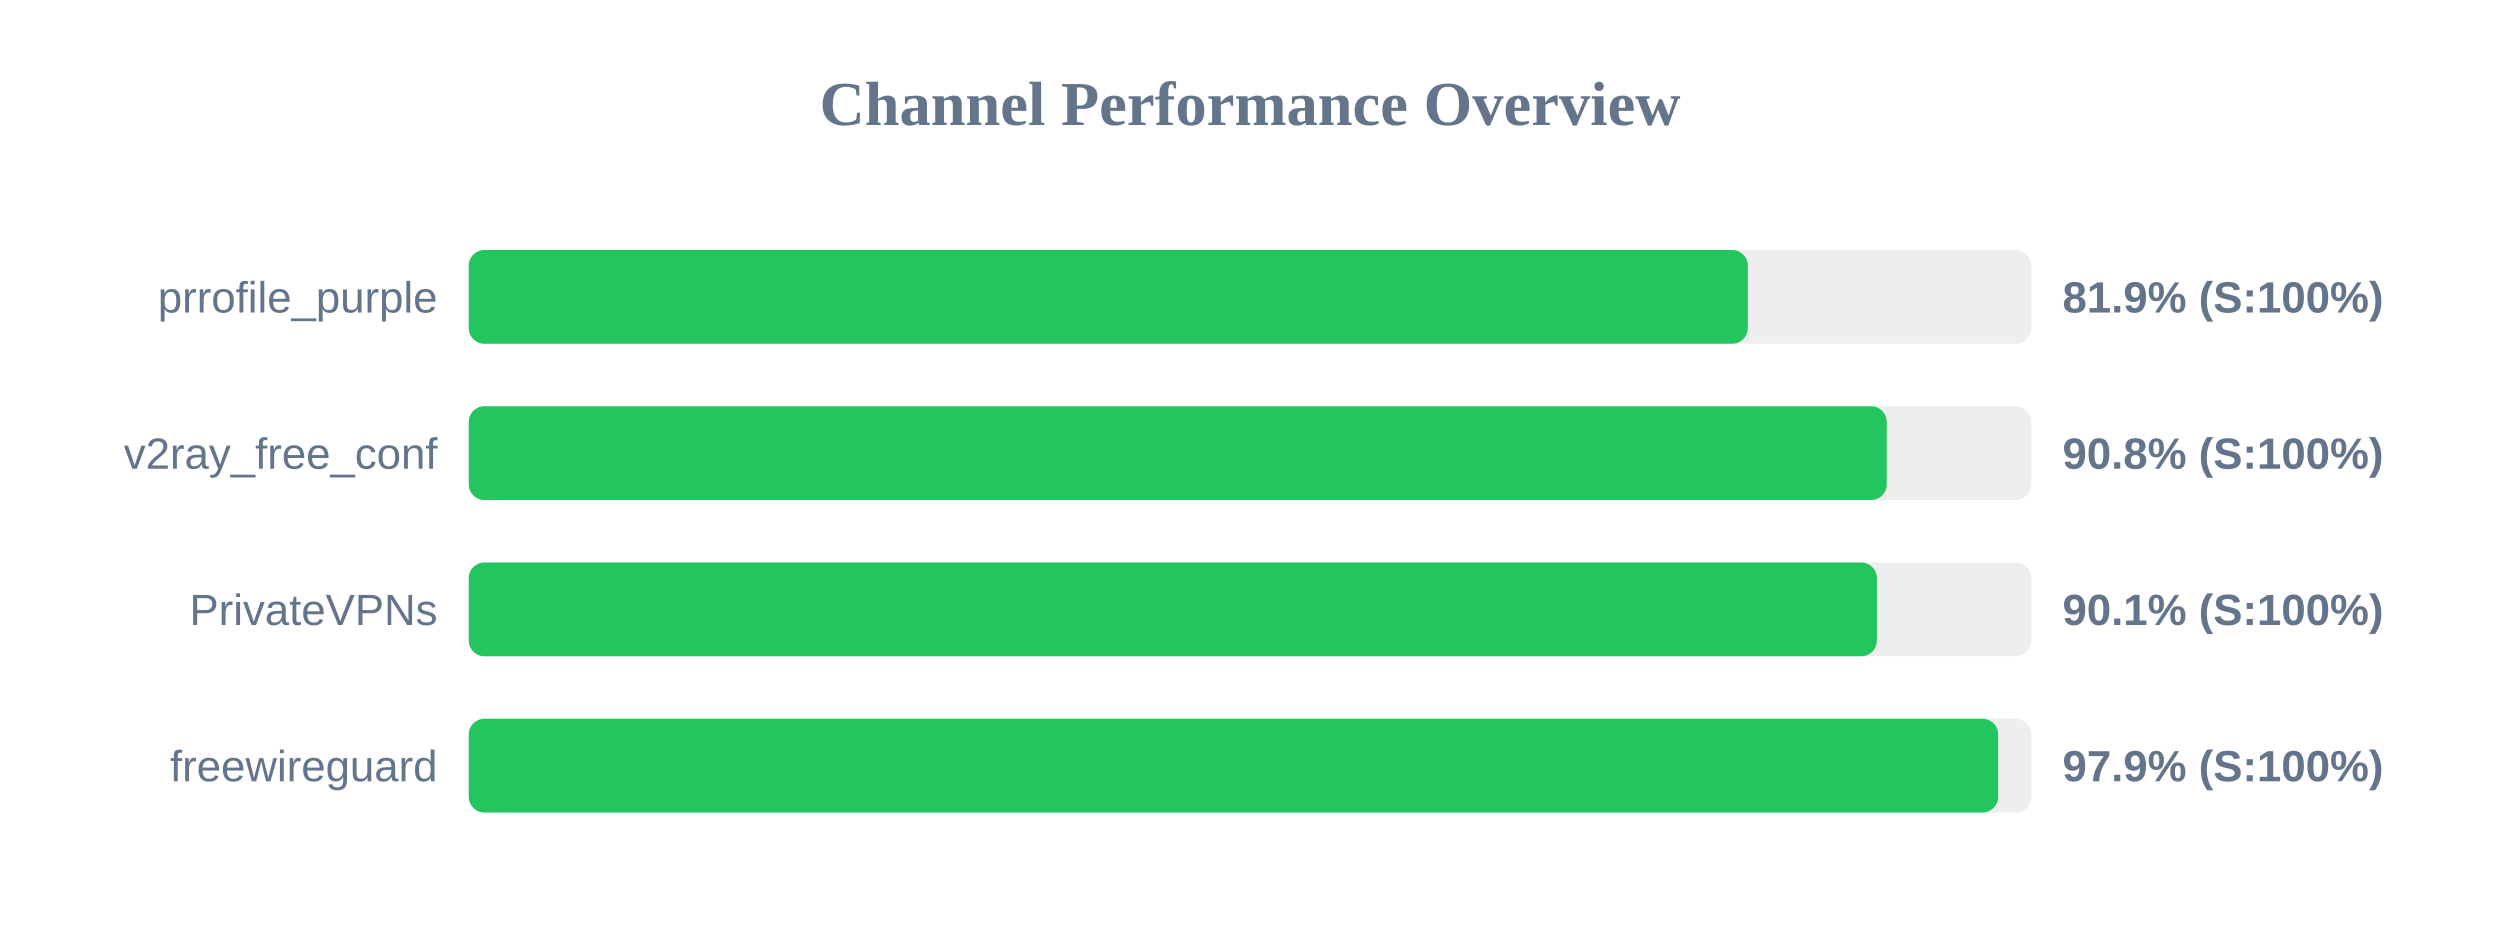
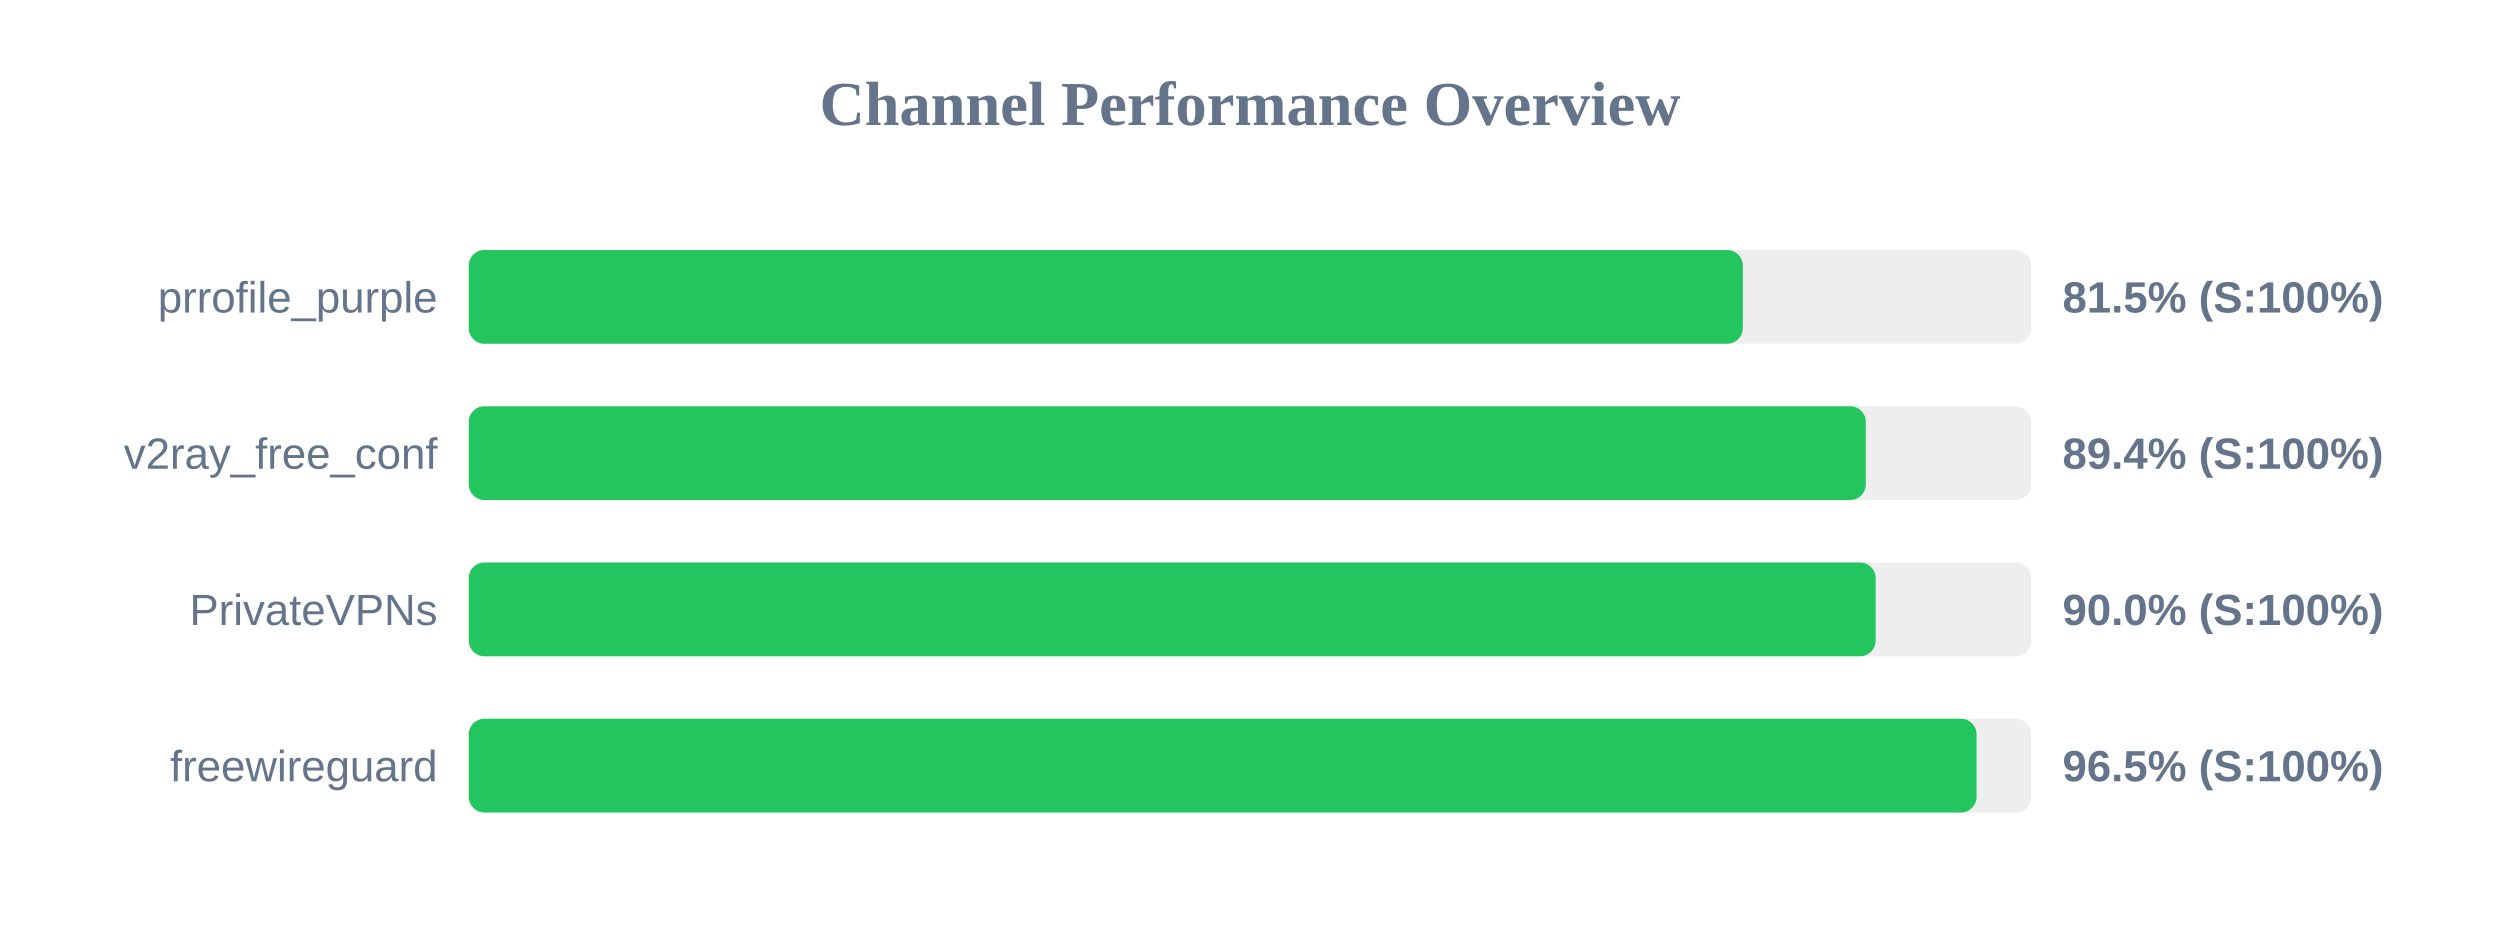
<svg xmlns="http://www.w3.org/2000/svg" width="800" height="300" version="1.1">
  <style>
        .row { font: 14px Arial; fill: #64748b; }
        .score { font: bold 14px Arial; fill: #64748b; }
    </style>
  <text x="400" y="40" text-anchor="middle" font-size="20px" font-weight="bold" fill="#64748b">Channel Performance Overview</text>
  <rect x="150" y="80" width="500" height="30" fill="#eee" rx="5" />
-   <rect x="150" y="80" width="409.3" height="30" fill="#22c55e" rx="5" />
+   <rect x="150" y="80" width="407.7" height="30" fill="#22c55e" rx="5" />
  <text x="140" y="100" text-anchor="end" class="row">prrofile_purple</text>
-   <text x="660" y="100" text-anchor="start" class="score">81.9% (S:100%)</text>
+   <text x="660" y="100" text-anchor="start" class="score">81.5% (S:100%)</text>
  <rect x="150" y="130" width="500" height="30" fill="#eee" rx="5" />
-   <rect x="150" y="130" width="453.75" height="30" fill="#22c55e" rx="5" />
+   <rect x="150" y="130" width="447.05" height="30" fill="#22c55e" rx="5" />
  <text x="140" y="150" text-anchor="end" class="row">v2ray_free_conf</text>
-   <text x="660" y="150" text-anchor="start" class="score">90.8% (S:100%)</text>
+   <text x="660" y="150" text-anchor="start" class="score">89.4% (S:100%)</text>
  <rect x="150" y="180" width="500" height="30" fill="#eee" rx="5" />
-   <rect x="150" y="180" width="450.6" height="30" fill="#22c55e" rx="5" />
+   <rect x="150" y="180" width="450.2" height="30" fill="#22c55e" rx="5" />
  <text x="140" y="200" text-anchor="end" class="row">PrivateVPNs</text>
-   <text x="660" y="200" text-anchor="start" class="score">90.1% (S:100%)</text>
+   <text x="660" y="200" text-anchor="start" class="score">90.0% (S:100%)</text>
  <rect x="150" y="230" width="500" height="30" fill="#eee" rx="5" />
-   <rect x="150" y="230" width="489.4" height="30" fill="#22c55e" rx="5" />
+   <rect x="150" y="230" width="482.5" height="30" fill="#22c55e" rx="5" />
  <text x="140" y="250" text-anchor="end" class="row">freewireguard</text>
-   <text x="660" y="250" text-anchor="start" class="score">97.9% (S:100%)</text>
+   <text x="660" y="250" text-anchor="start" class="score">96.5% (S:100%)</text>
</svg>
